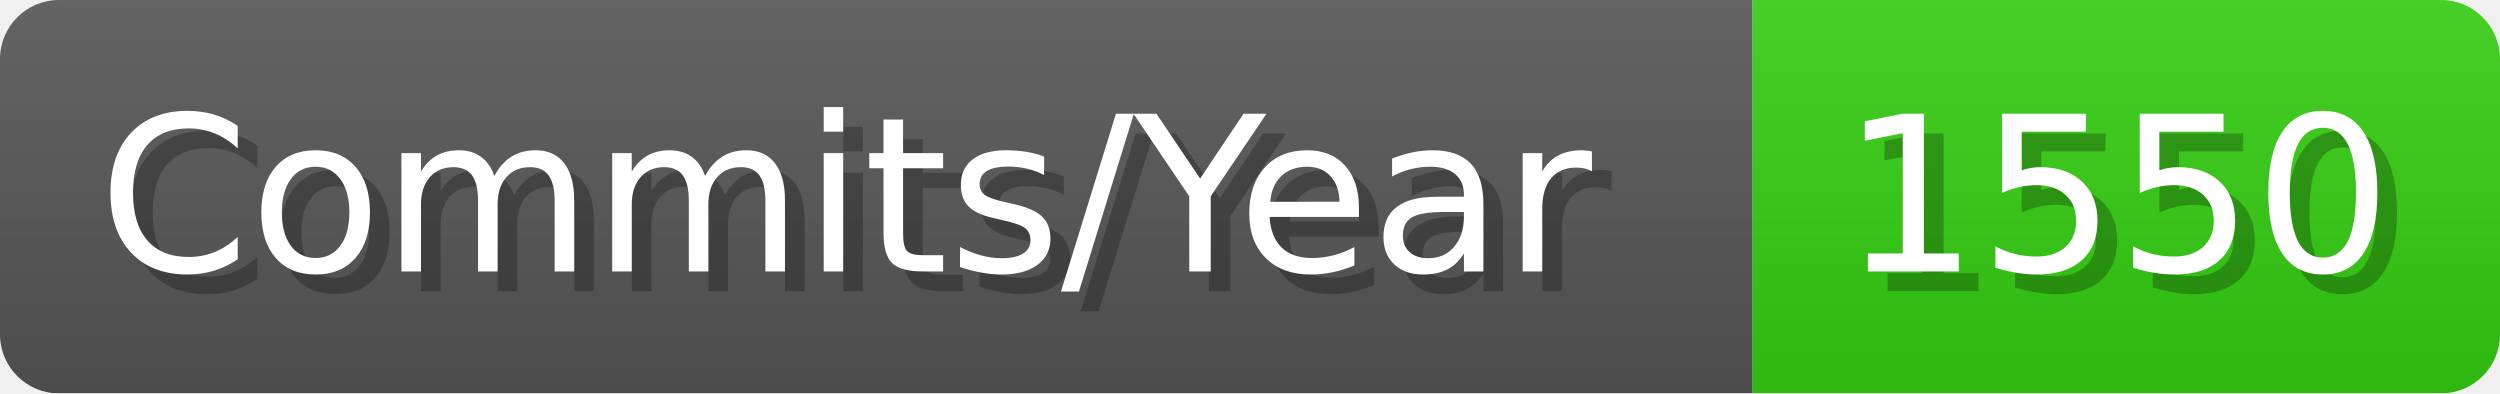
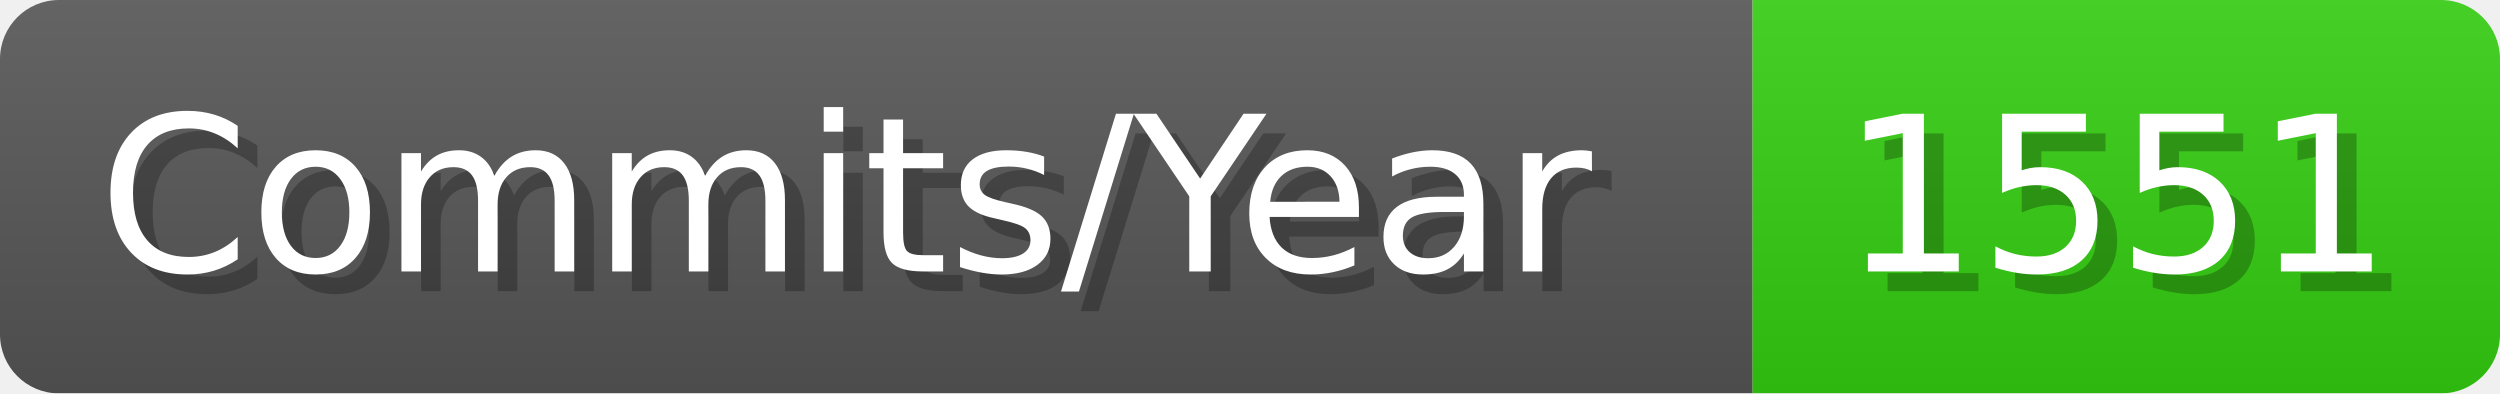
- <svg xmlns="http://www.w3.org/2000/svg" width="127.1" height="20" viewBox="0 0 1271 200" role="img" aria-label="Commits/Year: 1550">
+ <svg xmlns="http://www.w3.org/2000/svg" width="127.1" height="20" viewBox="0 0 1271 200" role="img" aria-label="Commits/Year: 1551">
  <linearGradient id="aUPdi" x2="0" y2="100%">
    <stop offset="0" stop-opacity=".1" stop-color="#EEE" />
    <stop offset="1" stop-opacity=".1" />
  </linearGradient>
  <mask id="WfAiQ">
    <rect width="1271" height="200" rx="30" fill="#FFF" />
  </mask>
  <g mask="url(#WfAiQ)">
    <rect width="891" height="200" fill="#555" />
    <rect width="380" height="200" fill="#3C1" x="891" />
    <rect width="1271" height="200" fill="url(#aUPdi)" />
  </g>
  <g aria-hidden="true" fill="#fff" text-anchor="start" font-family="Verdana,DejaVu Sans,sans-serif" font-size="110">
    <text x="60" y="148" textLength="791" fill="#000" opacity="0.25">Commits/Year</text>
    <text x="50" y="138" textLength="791">Commits/Year</text>
-     <text x="946" y="148" textLength="280" fill="#000" opacity="0.25">1550</text>
-     <text x="936" y="138" textLength="280">1550</text>
+     <text x="946" y="148" textLength="280" fill="#000" opacity="0.25">1551</text>
+     <text x="936" y="138" textLength="280">1551</text>
  </g>
</svg>
